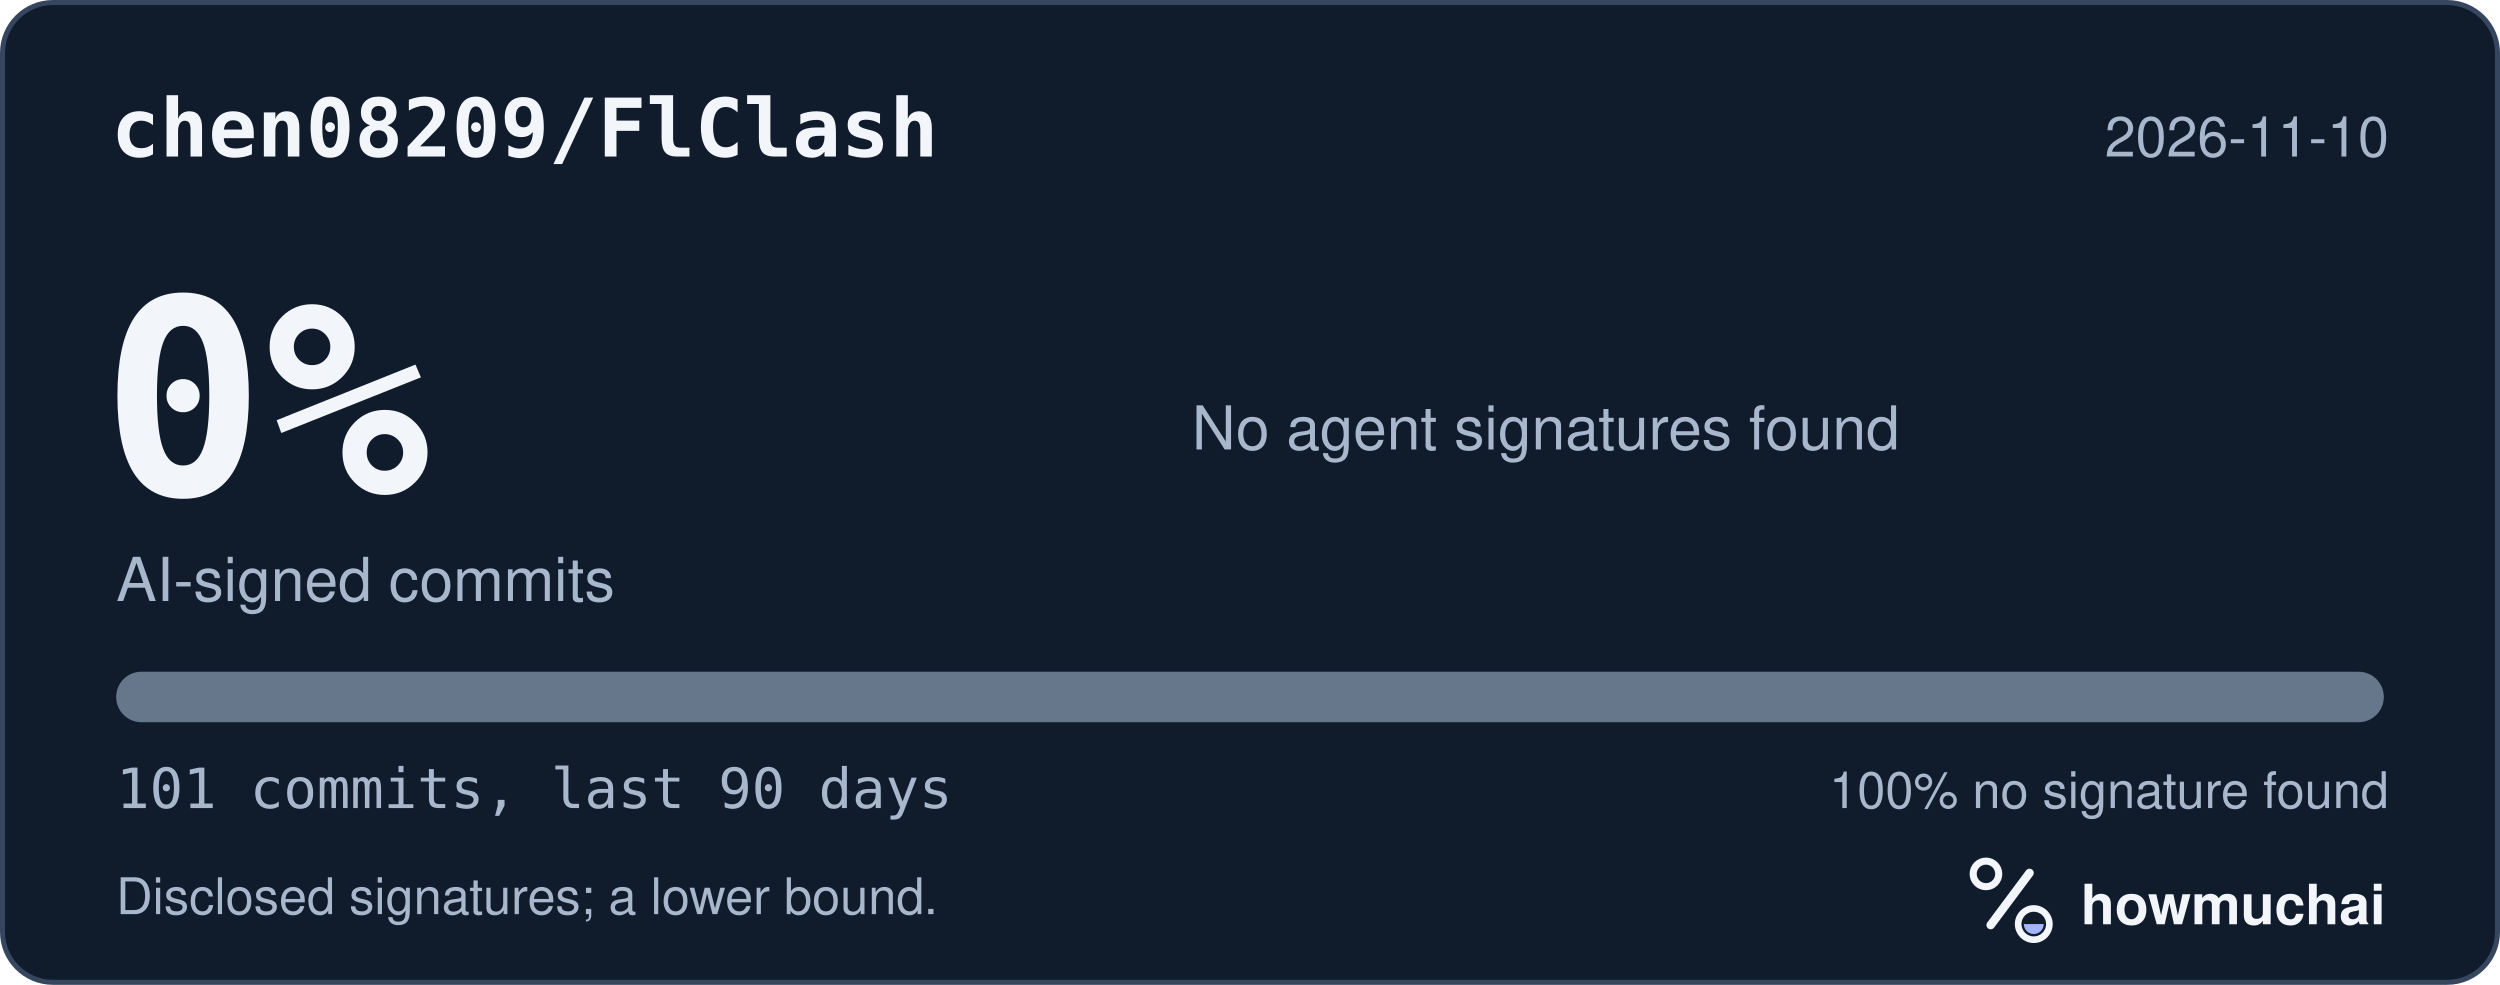
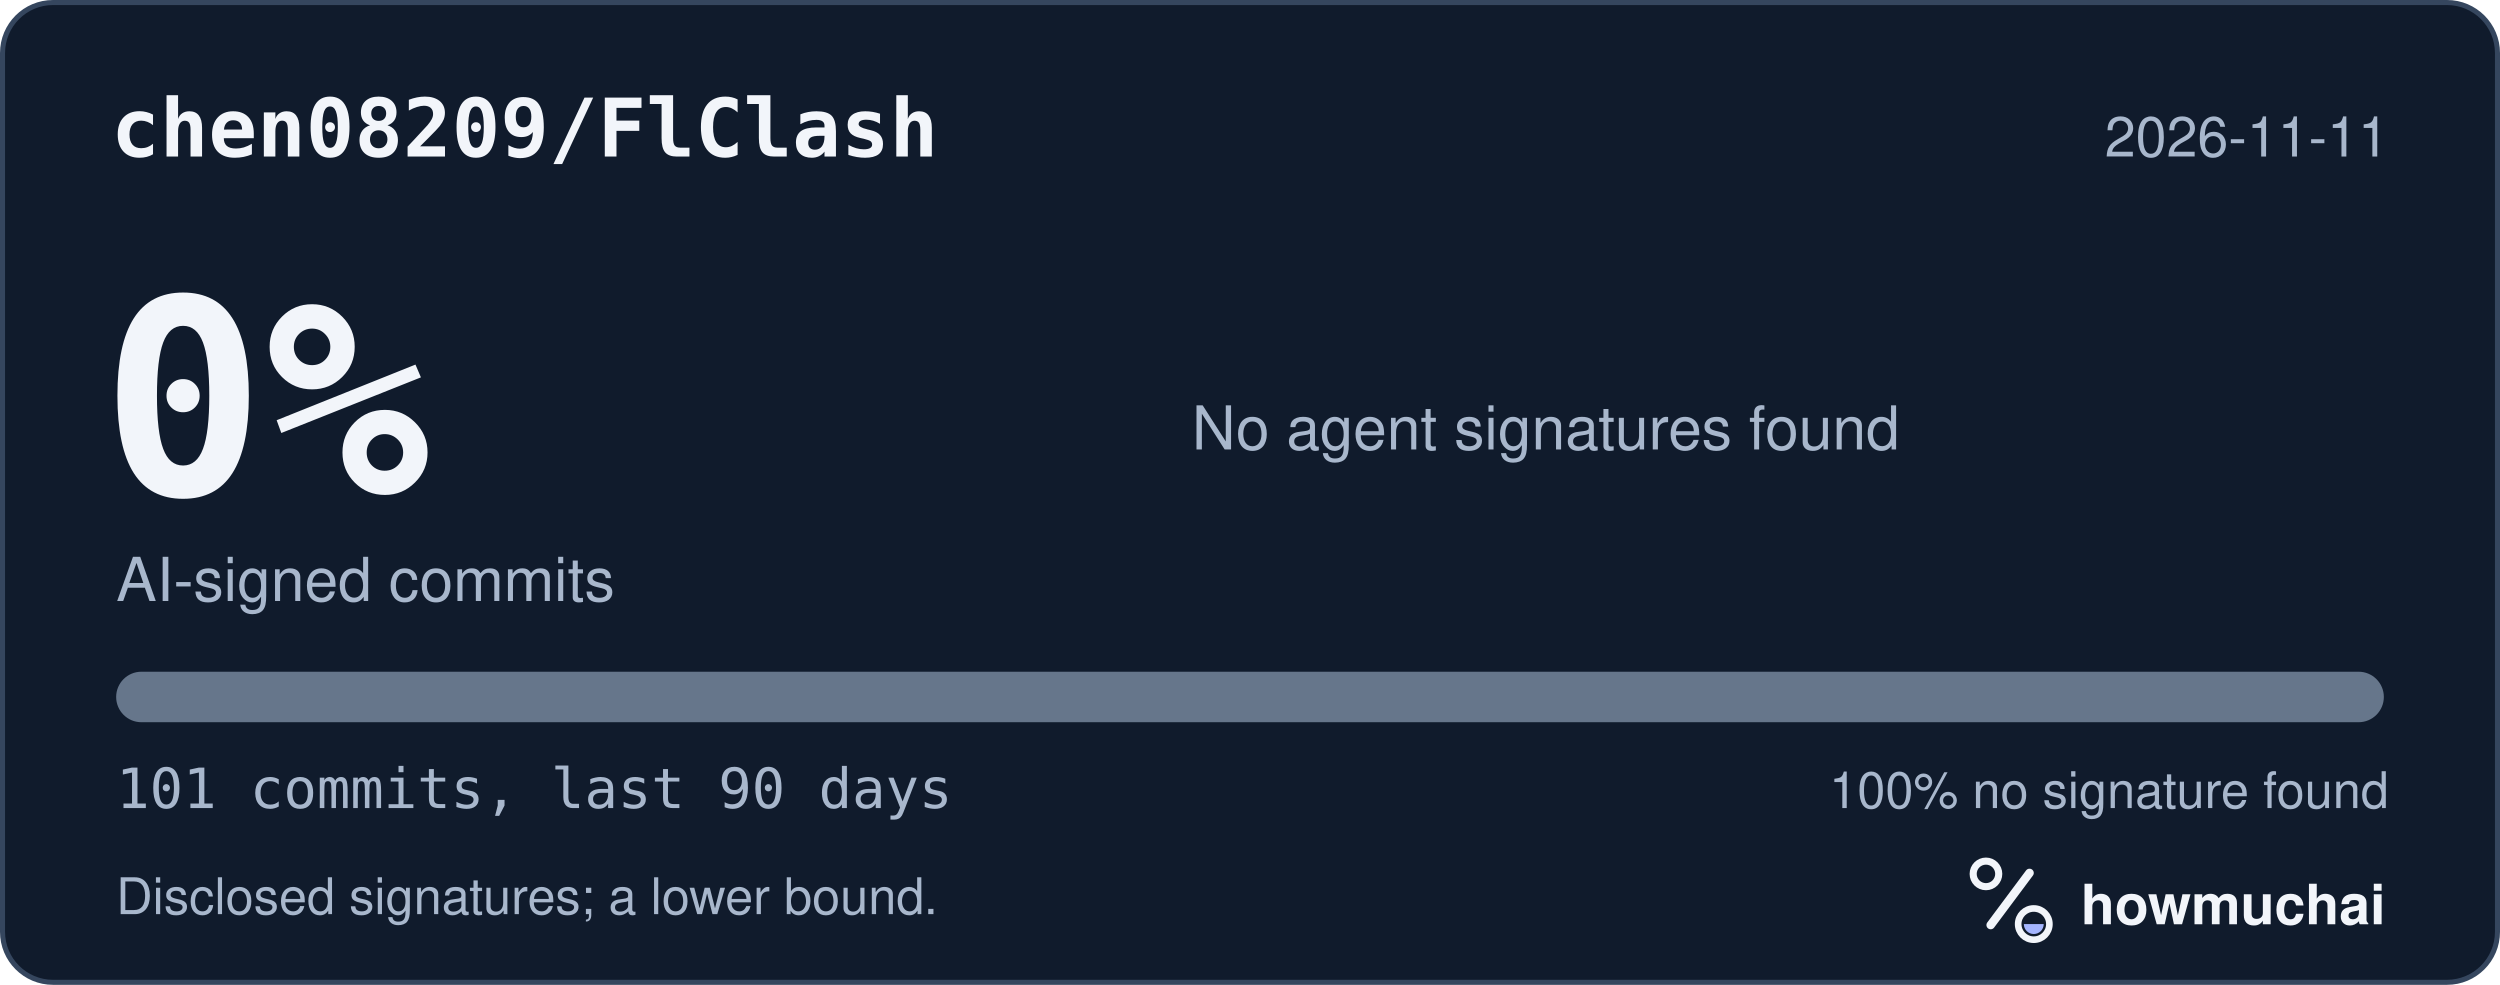
<svg xmlns="http://www.w3.org/2000/svg" width="495" height="195" viewBox="0 0 495 195" role="img" aria-labelledby="hm-t hm-d">
  <rect x="0.5" y="0.5" width="494" height="194" rx="10" fill="#101B2C" stroke="#35465E" />
  <text x="22" y="31" fill="#F2F5FA" font-family="ui-monospace, SF Mono, Menlo, Consolas, IBM Plex Mono, monospace" font-size="16" font-weight="600">chen08209/FlClash</text>
-   <text x="473" y="31" fill="#A8B7CC" font-family="-apple-system, BlinkMacSystemFont, Segoe UI, Helvetica, Arial, Fira Sans, sans-serif" font-size="11" text-anchor="end">2026-11-10</text>
+   <text x="473" y="31" fill="#A8B7CC" font-family="-apple-system, BlinkMacSystemFont, Segoe UI, Helvetica, Arial, Fira Sans, sans-serif" font-size="11" text-anchor="end">2026-11-11</text>
  <text x="20" y="98" fill="#F2F5FA" font-family="ui-monospace, SF Mono, Menlo, Consolas, IBM Plex Mono, monospace" font-size="54" font-weight="700">0%</text>
  <text x="23" y="119" fill="#A8B7CC" font-family="-apple-system, BlinkMacSystemFont, Segoe UI, Helvetica, Arial, Fira Sans, sans-serif" font-size="12">AI-signed commits</text>
  <text x="236" y="89" fill="#A8B7CC" font-family="-apple-system, BlinkMacSystemFont, Segoe UI, Helvetica, Arial, Fira Sans, sans-serif" font-size="12">No agent signatures found</text>
  <defs>
    <clipPath id="hm-bar">
      <rect x="23" y="133" width="449" height="10" rx="5" />
    </clipPath>
  </defs>
  <rect x="23" y="133" width="449" height="10" rx="5" fill="#66768B" />
  <g clip-path="url(#hm-bar)" />
  <text x="23" y="160" fill="#A8B7CC" font-family="ui-monospace, SF Mono, Menlo, Consolas, IBM Plex Mono, monospace" font-size="11">101 commits, last 90 days</text>
  <text x="473" y="160" fill="#A8B7CC" font-family="-apple-system, BlinkMacSystemFont, Segoe UI, Helvetica, Arial, Fira Sans, sans-serif" font-size="10" text-anchor="end">100% no signature found</text>
  <text x="23" y="181" fill="#A8B7CC" font-family="-apple-system, BlinkMacSystemFont, Segoe UI, Helvetica, Arial, Fira Sans, sans-serif" font-size="10">Disclosed signatures; a lower bound.</text>
  <g transform="translate(386 166) scale(0.046875)">
    <circle cx="154" cy="150" r="54" fill="none" stroke="#F2F5FA" stroke-width="30" />
    <path d="M174 366 338 146" fill="none" stroke="#F2F5FA" stroke-width="36" stroke-linecap="round" />
    <circle cx="356" cy="362" r="66" fill="none" stroke="#F2F5FA" stroke-width="28" />
    <path d="M314 362a42 42 0 0 0 84 0Z" fill="#A4B5FF" />
  </g>
  <text x="412" y="183" fill="#F2F5FA" font-family="-apple-system, BlinkMacSystemFont, Segoe UI, Helvetica, Arial, Fira Sans, sans-serif" font-size="11" font-weight="650">howmuchai</text>
</svg>
